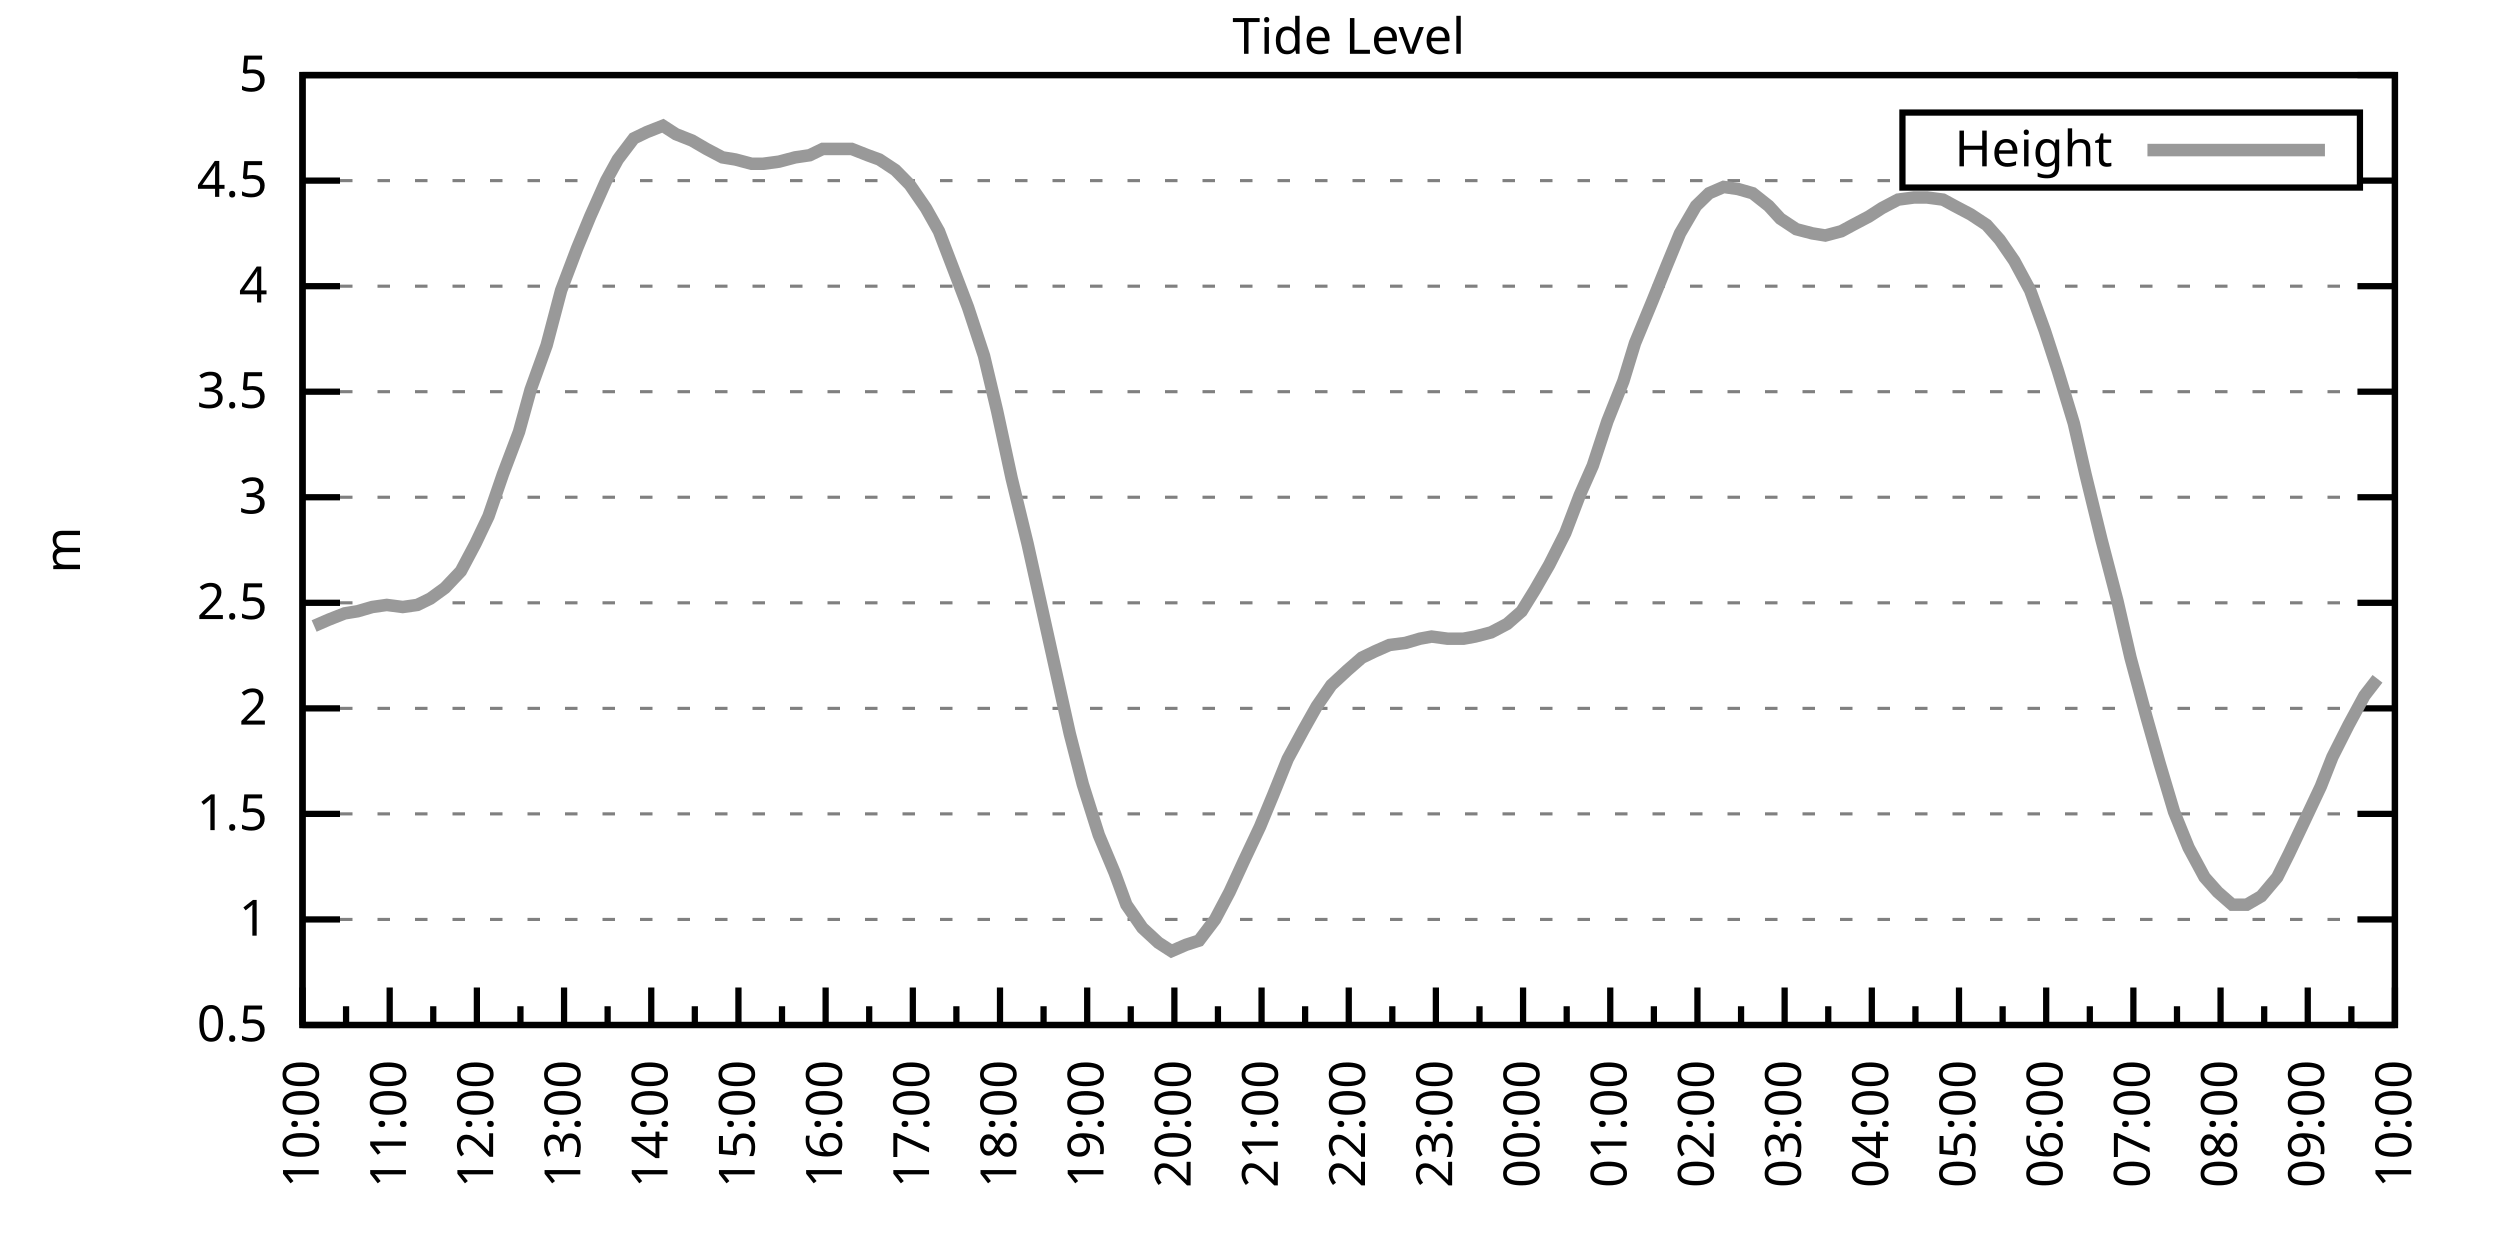
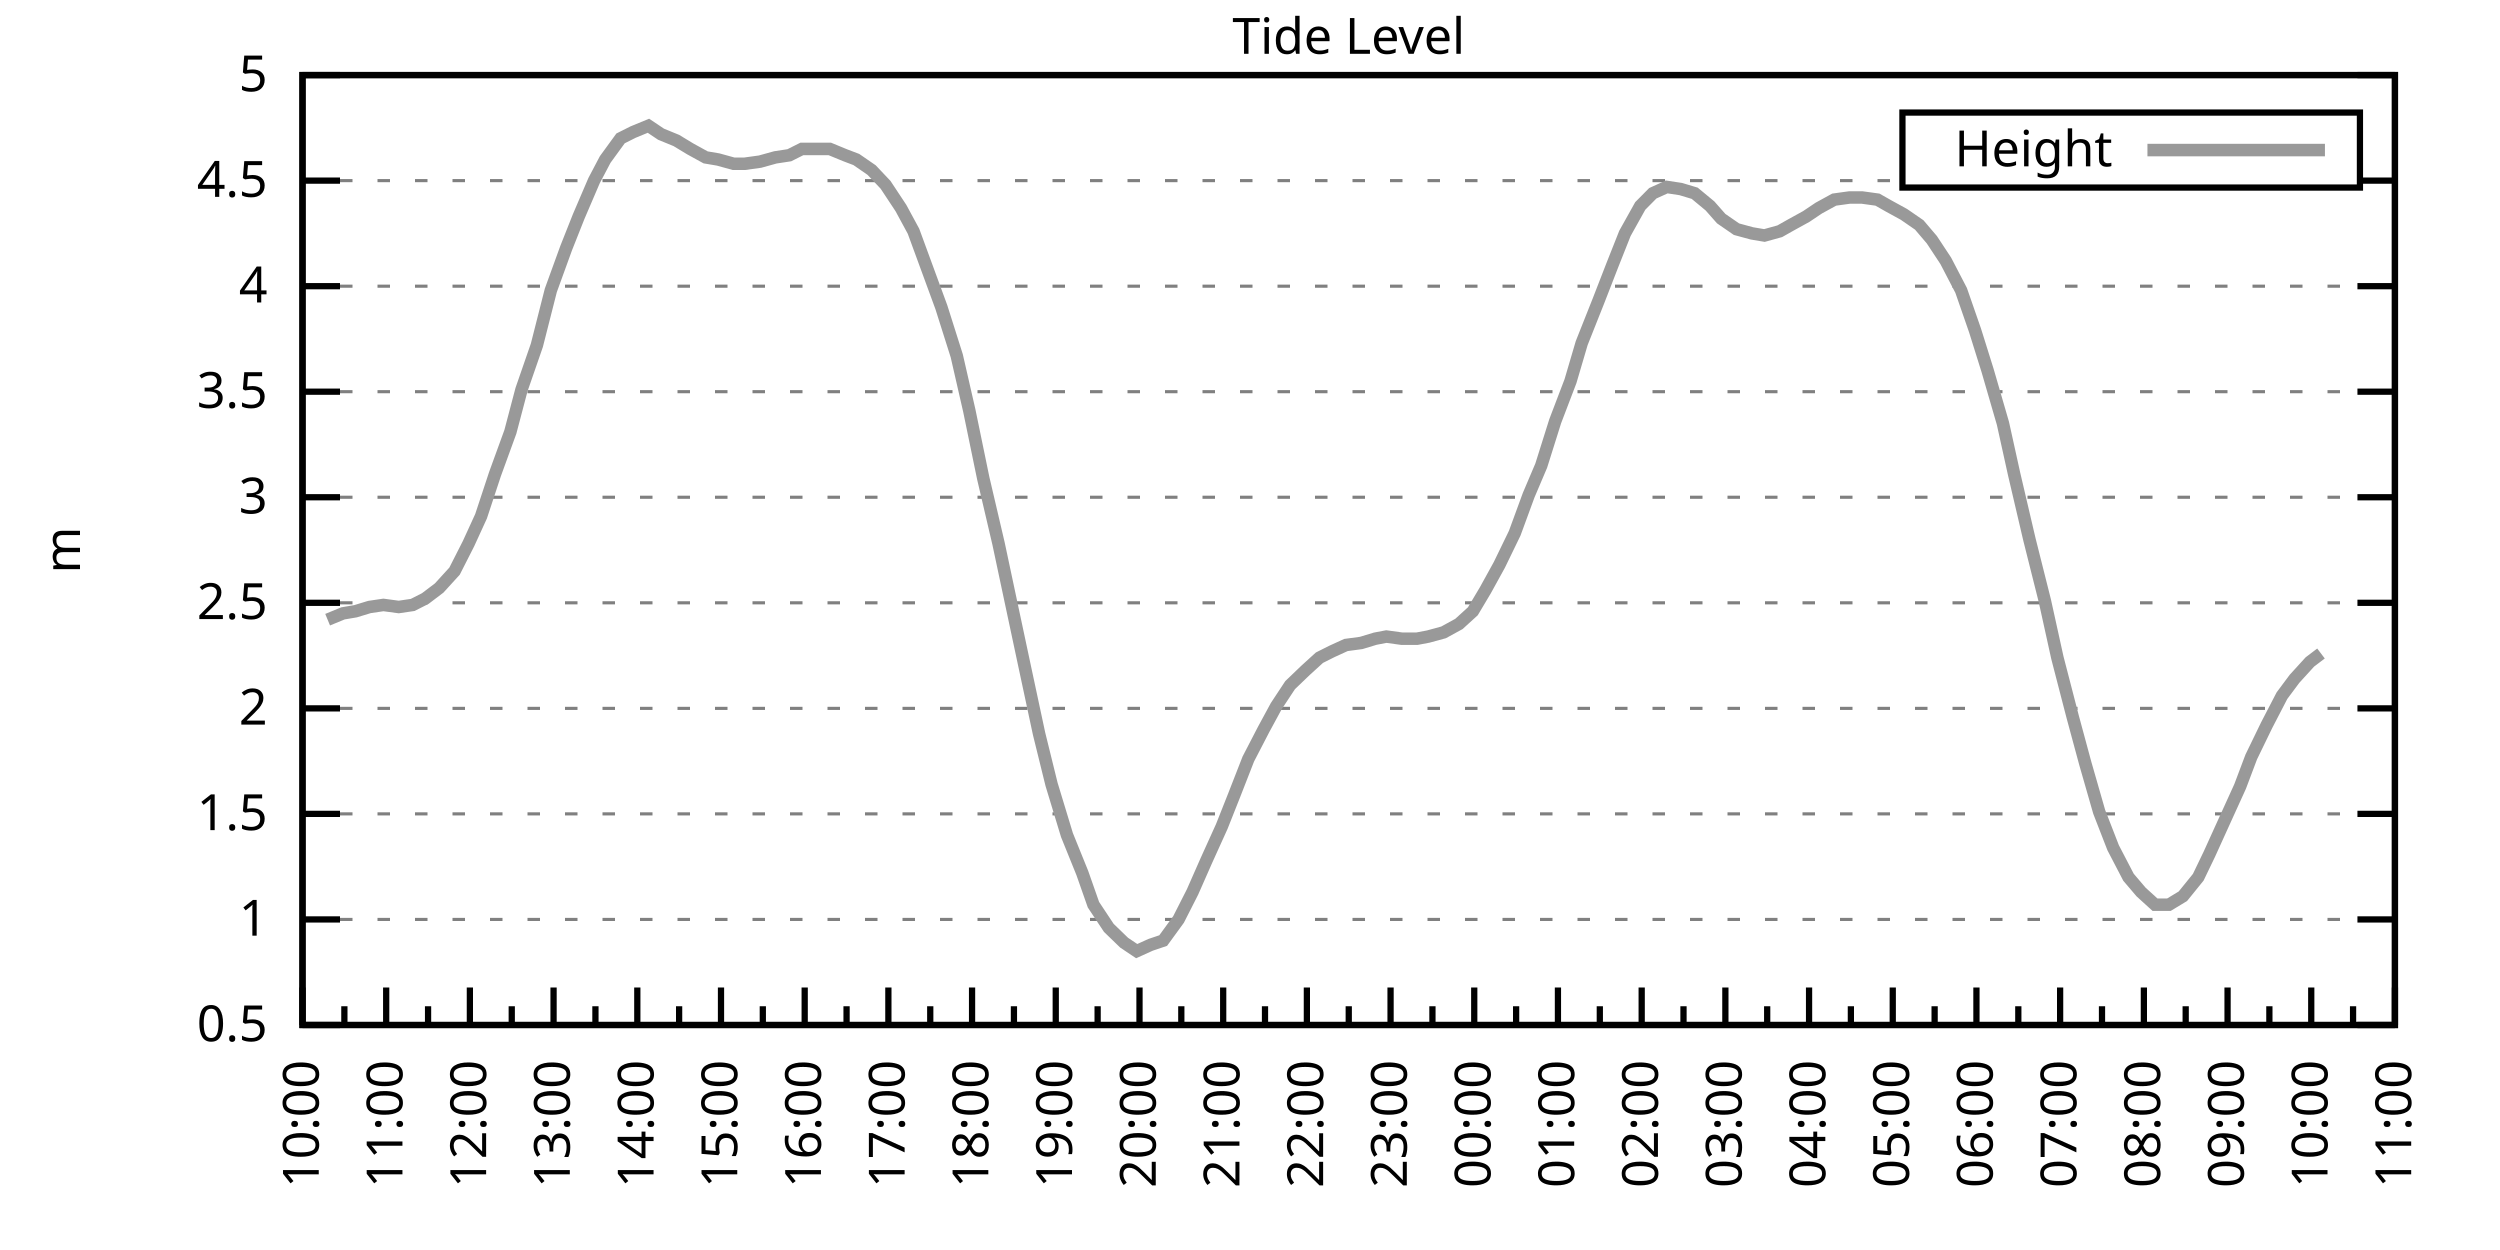
<svg xmlns="http://www.w3.org/2000/svg" xmlns:xlink="http://www.w3.org/1999/xlink" width="400" height="200" viewBox="0 0 400 200">
  <g id="gnuplot_canvas">
    <rect x="0" y="0" width="400" height="200" fill="none" />
    <defs>
      <circle id="gpDot" r="0.5" stroke-width="0.5" stroke="currentColor" />
      <path id="gpPt0" stroke-width="0.333" stroke="currentColor" d="M-1,0 h2 M0,-1 v2" />
      <path id="gpPt1" stroke-width="0.333" stroke="currentColor" d="M-1,-1 L1,1 M1,-1 L-1,1" />
      <path id="gpPt2" stroke-width="0.333" stroke="currentColor" d="M-1,0 L1,0 M0,-1 L0,1 M-1,-1 L1,1 M-1,1 L1,-1" />
      <rect id="gpPt3" stroke-width="0.333" stroke="currentColor" x="-1" y="-1" width="2" height="2" />
      <rect id="gpPt4" stroke-width="0.333" stroke="currentColor" fill="currentColor" x="-1" y="-1" width="2" height="2" />
      <circle id="gpPt5" stroke-width="0.333" stroke="currentColor" cx="0" cy="0" r="1" />
      <use xlink:href="#gpPt5" id="gpPt6" fill="currentColor" stroke="none" />
      <path id="gpPt7" stroke-width="0.333" stroke="currentColor" d="M0,-1.33 L-1.33,0.67 L1.33,0.67 z" />
      <use xlink:href="#gpPt7" id="gpPt8" fill="currentColor" stroke="none" />
      <use xlink:href="#gpPt7" id="gpPt9" stroke="currentColor" transform="rotate(180)" />
      <use xlink:href="#gpPt9" id="gpPt10" fill="currentColor" stroke="none" />
      <use xlink:href="#gpPt3" id="gpPt11" stroke="currentColor" transform="rotate(45)" />
      <use xlink:href="#gpPt11" id="gpPt12" fill="currentColor" stroke="none" />
      <path id="gpPt13" stroke-width="0.333" stroke="currentColor" d="M0,1.330 L1.265,0.411 L0.782,-1.067 L-0.782,-1.076 L-1.265,0.411 z" />
      <use xlink:href="#gpPt13" id="gpPt14" fill="currentColor" stroke="none" />
      <filter id="textbox" filterUnits="objectBoundingBox" x="0" y="0" height="1" width="1">
        <feFlood flood-color="white" flood-opacity="1" result="bgnd" />
        <feComposite in="SourceGraphic" in2="bgnd" operator="atop" />
      </filter>
      <filter id="greybox" filterUnits="objectBoundingBox" x="0" y="0" height="1" width="1">
        <feFlood flood-color="lightgrey" flood-opacity="1" result="grey" />
        <feComposite in="SourceGraphic" in2="grey" operator="atop" />
      </filter>
    </defs>
    <g fill="none" color="white" stroke="currentColor" stroke-width="1.00" stroke-linecap="butt" stroke-linejoin="miter">
</g>
    <g fill="none" color="black" stroke="currentColor" stroke-width="1.00" stroke-linecap="butt" stroke-linejoin="miter">
      <g stroke="none" shape-rendering="crispEdges">
        <polygon fill="rgb(255, 255, 255)" points="48.40,164.00 383.18,164.00 383.18,12.02 48.40,12.02 " />
      </g>
    </g>
    <g fill="none" color="black" stroke="currentColor" stroke-width="1.00" stroke-linecap="butt" stroke-linejoin="miter">
</g>
    <g fill="none" color="black" stroke="black" stroke-width="0.50" stroke-linecap="butt" stroke-linejoin="miter">
</g>
    <g fill="none" color="gray" stroke="currentColor" stroke-width="0.50" stroke-linecap="butt" stroke-linejoin="miter">
      <path stroke="gray" stroke-dasharray="2,4" class="gridline" d="M48.40,164.00 L383.19,164.00  " />
    </g>
    <g fill="none" color="gray" stroke="gray" stroke-width="1.00" stroke-linecap="butt" stroke-linejoin="miter">
</g>
    <g fill="none" color="black" stroke="currentColor" stroke-width="1.00" stroke-linecap="butt" stroke-linejoin="miter">
      <path stroke="black" d="M48.40,164.00 L54.40,164.00 M383.19,164.00 L377.19,164.00  " />
      <g transform="translate(42.80,166.60)" stroke="none" fill="black" font-family="Sans" font-size="8.00" text-anchor="end">
        <text>
          <tspan font-family="Sans"> 0.5</tspan>
        </text>
      </g>
    </g>
    <g fill="none" color="black" stroke="currentColor" stroke-width="1.00" stroke-linecap="butt" stroke-linejoin="miter">
</g>
    <g fill="none" color="black" stroke="black" stroke-width="0.50" stroke-linecap="butt" stroke-linejoin="miter">
</g>
    <g fill="none" color="gray" stroke="currentColor" stroke-width="0.50" stroke-linecap="butt" stroke-linejoin="miter">
      <path stroke="gray" stroke-dasharray="2,4" class="gridline" d="M48.40,147.11 L383.19,147.11  " />
    </g>
    <g fill="none" color="gray" stroke="gray" stroke-width="1.00" stroke-linecap="butt" stroke-linejoin="miter">
</g>
    <g fill="none" color="black" stroke="currentColor" stroke-width="1.00" stroke-linecap="butt" stroke-linejoin="miter">
      <path stroke="black" d="M48.40,147.11 L54.40,147.11 M383.19,147.11 L377.19,147.11  " />
      <g transform="translate(42.80,149.71)" stroke="none" fill="black" font-family="Sans" font-size="8.00" text-anchor="end">
        <text>
          <tspan font-family="Sans"> 1</tspan>
        </text>
      </g>
    </g>
    <g fill="none" color="black" stroke="currentColor" stroke-width="1.00" stroke-linecap="butt" stroke-linejoin="miter">
</g>
    <g fill="none" color="black" stroke="black" stroke-width="0.50" stroke-linecap="butt" stroke-linejoin="miter">
</g>
    <g fill="none" color="gray" stroke="currentColor" stroke-width="0.50" stroke-linecap="butt" stroke-linejoin="miter">
      <path stroke="gray" stroke-dasharray="2,4" class="gridline" d="M48.40,130.22 L383.19,130.22  " />
    </g>
    <g fill="none" color="gray" stroke="gray" stroke-width="1.00" stroke-linecap="butt" stroke-linejoin="miter">
</g>
    <g fill="none" color="black" stroke="currentColor" stroke-width="1.00" stroke-linecap="butt" stroke-linejoin="miter">
      <path stroke="black" d="M48.40,130.22 L54.40,130.22 M383.19,130.22 L377.19,130.22  " />
      <g transform="translate(42.80,132.82)" stroke="none" fill="black" font-family="Sans" font-size="8.00" text-anchor="end">
        <text>
          <tspan font-family="Sans"> 1.5</tspan>
        </text>
      </g>
    </g>
    <g fill="none" color="black" stroke="currentColor" stroke-width="1.00" stroke-linecap="butt" stroke-linejoin="miter">
</g>
    <g fill="none" color="black" stroke="black" stroke-width="0.50" stroke-linecap="butt" stroke-linejoin="miter">
</g>
    <g fill="none" color="gray" stroke="currentColor" stroke-width="0.50" stroke-linecap="butt" stroke-linejoin="miter">
      <path stroke="gray" stroke-dasharray="2,4" class="gridline" d="M48.40,113.34 L383.19,113.34  " />
    </g>
    <g fill="none" color="gray" stroke="gray" stroke-width="1.00" stroke-linecap="butt" stroke-linejoin="miter">
</g>
    <g fill="none" color="black" stroke="currentColor" stroke-width="1.00" stroke-linecap="butt" stroke-linejoin="miter">
      <path stroke="black" d="M48.40,113.34 L54.40,113.34 M383.19,113.34 L377.19,113.34  " />
      <g transform="translate(42.80,115.94)" stroke="none" fill="black" font-family="Sans" font-size="8.00" text-anchor="end">
        <text>
          <tspan font-family="Sans"> 2</tspan>
        </text>
      </g>
    </g>
    <g fill="none" color="black" stroke="currentColor" stroke-width="1.00" stroke-linecap="butt" stroke-linejoin="miter">
</g>
    <g fill="none" color="black" stroke="black" stroke-width="0.50" stroke-linecap="butt" stroke-linejoin="miter">
</g>
    <g fill="none" color="gray" stroke="currentColor" stroke-width="0.50" stroke-linecap="butt" stroke-linejoin="miter">
      <path stroke="gray" stroke-dasharray="2,4" class="gridline" d="M48.40,96.45 L383.19,96.45  " />
    </g>
    <g fill="none" color="gray" stroke="gray" stroke-width="1.00" stroke-linecap="butt" stroke-linejoin="miter">
</g>
    <g fill="none" color="black" stroke="currentColor" stroke-width="1.00" stroke-linecap="butt" stroke-linejoin="miter">
      <path stroke="black" d="M48.40,96.45 L54.40,96.45 M383.19,96.45 L377.19,96.45  " />
      <g transform="translate(42.80,99.05)" stroke="none" fill="black" font-family="Sans" font-size="8.00" text-anchor="end">
        <text>
          <tspan font-family="Sans"> 2.5</tspan>
        </text>
      </g>
    </g>
    <g fill="none" color="black" stroke="currentColor" stroke-width="1.00" stroke-linecap="butt" stroke-linejoin="miter">
</g>
    <g fill="none" color="black" stroke="black" stroke-width="0.50" stroke-linecap="butt" stroke-linejoin="miter">
</g>
    <g fill="none" color="gray" stroke="currentColor" stroke-width="0.50" stroke-linecap="butt" stroke-linejoin="miter">
      <path stroke="gray" stroke-dasharray="2,4" class="gridline" d="M48.40,79.56 L383.19,79.56  " />
    </g>
    <g fill="none" color="gray" stroke="gray" stroke-width="1.00" stroke-linecap="butt" stroke-linejoin="miter">
</g>
    <g fill="none" color="black" stroke="currentColor" stroke-width="1.00" stroke-linecap="butt" stroke-linejoin="miter">
      <path stroke="black" d="M48.40,79.56 L54.40,79.56 M383.19,79.56 L377.19,79.56  " />
      <g transform="translate(42.80,82.16)" stroke="none" fill="black" font-family="Sans" font-size="8.00" text-anchor="end">
        <text>
          <tspan font-family="Sans"> 3</tspan>
        </text>
      </g>
    </g>
    <g fill="none" color="black" stroke="currentColor" stroke-width="1.00" stroke-linecap="butt" stroke-linejoin="miter">
</g>
    <g fill="none" color="black" stroke="black" stroke-width="0.50" stroke-linecap="butt" stroke-linejoin="miter">
</g>
    <g fill="none" color="gray" stroke="currentColor" stroke-width="0.50" stroke-linecap="butt" stroke-linejoin="miter">
      <path stroke="gray" stroke-dasharray="2,4" class="gridline" d="M48.40,62.67 L383.19,62.67  " />
    </g>
    <g fill="none" color="gray" stroke="gray" stroke-width="1.00" stroke-linecap="butt" stroke-linejoin="miter">
</g>
    <g fill="none" color="black" stroke="currentColor" stroke-width="1.00" stroke-linecap="butt" stroke-linejoin="miter">
      <path stroke="black" d="M48.40,62.67 L54.40,62.67 M383.19,62.67 L377.19,62.67  " />
      <g transform="translate(42.80,65.27)" stroke="none" fill="black" font-family="Sans" font-size="8.00" text-anchor="end">
        <text>
          <tspan font-family="Sans"> 3.5</tspan>
        </text>
      </g>
    </g>
    <g fill="none" color="black" stroke="currentColor" stroke-width="1.00" stroke-linecap="butt" stroke-linejoin="miter">
</g>
    <g fill="none" color="black" stroke="black" stroke-width="0.50" stroke-linecap="butt" stroke-linejoin="miter">
</g>
    <g fill="none" color="gray" stroke="currentColor" stroke-width="0.50" stroke-linecap="butt" stroke-linejoin="miter">
      <path stroke="gray" stroke-dasharray="2,4" class="gridline" d="M48.40,45.79 L383.19,45.79  " />
    </g>
    <g fill="none" color="gray" stroke="gray" stroke-width="1.00" stroke-linecap="butt" stroke-linejoin="miter">
</g>
    <g fill="none" color="black" stroke="currentColor" stroke-width="1.00" stroke-linecap="butt" stroke-linejoin="miter">
      <path stroke="black" d="M48.40,45.79 L54.40,45.79 M383.19,45.79 L377.19,45.79  " />
      <g transform="translate(42.80,48.39)" stroke="none" fill="black" font-family="Sans" font-size="8.00" text-anchor="end">
        <text>
          <tspan font-family="Sans"> 4</tspan>
        </text>
      </g>
    </g>
    <g fill="none" color="black" stroke="currentColor" stroke-width="1.00" stroke-linecap="butt" stroke-linejoin="miter">
</g>
    <g fill="none" color="black" stroke="black" stroke-width="0.50" stroke-linecap="butt" stroke-linejoin="miter">
</g>
    <g fill="none" color="gray" stroke="currentColor" stroke-width="0.50" stroke-linecap="butt" stroke-linejoin="miter">
      <path stroke="gray" stroke-dasharray="2,4" class="gridline" d="M48.40,28.90 L304.39,28.90 M377.59,28.90 L383.19,28.90  " />
    </g>
    <g fill="none" color="gray" stroke="gray" stroke-width="1.00" stroke-linecap="butt" stroke-linejoin="miter">
</g>
    <g fill="none" color="black" stroke="currentColor" stroke-width="1.00" stroke-linecap="butt" stroke-linejoin="miter">
      <path stroke="black" d="M48.40,28.90 L54.40,28.90 M383.19,28.90 L377.19,28.90  " />
      <g transform="translate(42.80,31.50)" stroke="none" fill="black" font-family="Sans" font-size="8.00" text-anchor="end">
        <text>
          <tspan font-family="Sans"> 4.5</tspan>
        </text>
      </g>
    </g>
    <g fill="none" color="black" stroke="currentColor" stroke-width="1.00" stroke-linecap="butt" stroke-linejoin="miter">
</g>
    <g fill="none" color="black" stroke="black" stroke-width="0.50" stroke-linecap="butt" stroke-linejoin="miter">
</g>
    <g fill="none" color="gray" stroke="currentColor" stroke-width="0.50" stroke-linecap="butt" stroke-linejoin="miter">
      <path stroke="gray" stroke-dasharray="2,4" class="gridline" d="M48.40,12.01 L383.19,12.01  " />
    </g>
    <g fill="none" color="gray" stroke="gray" stroke-width="1.00" stroke-linecap="butt" stroke-linejoin="miter">
</g>
    <g fill="none" color="black" stroke="currentColor" stroke-width="1.00" stroke-linecap="butt" stroke-linejoin="miter">
      <path stroke="black" d="M48.40,12.01 L54.40,12.01 M383.19,12.01 L377.19,12.01  " />
      <g transform="translate(42.80,14.61)" stroke="none" fill="black" font-family="Sans" font-size="8.00" text-anchor="end">
        <text>
          <tspan font-family="Sans"> 5</tspan>
        </text>
      </g>
    </g>
    <g fill="none" color="black" stroke="currentColor" stroke-width="1.00" stroke-linecap="butt" stroke-linejoin="miter">
      <path stroke="black" d="M48.40,164.00 L48.40,158.00  " />
      <g transform="translate(51.00,169.60) rotate(270)" stroke="none" fill="black" font-family="Sans" font-size="8.00" text-anchor="end">
        <text>
          <tspan font-family="Sans">10:00</tspan>
        </text>
      </g>
    </g>
    <g fill="none" color="black" stroke="currentColor" stroke-width="1.00" stroke-linecap="butt" stroke-linejoin="miter">
-       <path stroke="black" d="M55.37,164.00 L55.37,161.00 M62.35,164.00 L62.35,158.00  " />
-       <g transform="translate(64.95,169.60) rotate(270)" stroke="none" fill="black" font-family="Sans" font-size="8.00" text-anchor="end">
+       <path stroke="black" d="M55.10,164.00 L55.10,161.00 M61.79,164.00 L61.79,158.00  " />
+       <g transform="translate(64.39,169.60) rotate(270)" stroke="none" fill="black" font-family="Sans" font-size="8.00" text-anchor="end">
        <text>
          <tspan font-family="Sans">11:00</tspan>
        </text>
      </g>
    </g>
    <g fill="none" color="black" stroke="currentColor" stroke-width="1.00" stroke-linecap="butt" stroke-linejoin="miter">
-       <path stroke="black" d="M69.32,164.00 L69.32,161.00 M76.30,164.00 L76.30,158.00  " />
-       <g transform="translate(78.90,169.60) rotate(270)" stroke="none" fill="black" font-family="Sans" font-size="8.00" text-anchor="end">
+       <path stroke="black" d="M68.49,164.00 L68.49,161.00 M75.18,164.00 L75.18,158.00  " />
+       <g transform="translate(77.78,169.60) rotate(270)" stroke="none" fill="black" font-family="Sans" font-size="8.00" text-anchor="end">
        <text>
          <tspan font-family="Sans">12:00</tspan>
        </text>
      </g>
    </g>
    <g fill="none" color="black" stroke="currentColor" stroke-width="1.00" stroke-linecap="butt" stroke-linejoin="miter">
-       <path stroke="black" d="M83.27,164.00 L83.27,161.00 M90.25,164.00 L90.25,158.00  " />
-       <g transform="translate(92.85,169.60) rotate(270)" stroke="none" fill="black" font-family="Sans" font-size="8.00" text-anchor="end">
+       <path stroke="black" d="M81.88,164.00 L81.88,161.00 M88.57,164.00 L88.57,158.00  " />
+       <g transform="translate(91.17,169.60) rotate(270)" stroke="none" fill="black" font-family="Sans" font-size="8.00" text-anchor="end">
        <text>
          <tspan font-family="Sans">13:00</tspan>
        </text>
      </g>
    </g>
    <g fill="none" color="black" stroke="currentColor" stroke-width="1.00" stroke-linecap="butt" stroke-linejoin="miter">
-       <path stroke="black" d="M97.22,164.00 L97.22,161.00 M104.20,164.00 L104.20,158.00  " />
-       <g transform="translate(106.80,169.60) rotate(270)" stroke="none" fill="black" font-family="Sans" font-size="8.00" text-anchor="end">
+       <path stroke="black" d="M95.27,164.00 L95.27,161.00 M101.97,164.00 L101.97,158.00  " />
+       <g transform="translate(104.57,169.60) rotate(270)" stroke="none" fill="black" font-family="Sans" font-size="8.00" text-anchor="end">
        <text>
          <tspan font-family="Sans">14:00</tspan>
        </text>
      </g>
    </g>
    <g fill="none" color="black" stroke="currentColor" stroke-width="1.00" stroke-linecap="butt" stroke-linejoin="miter">
-       <path stroke="black" d="M111.17,164.00 L111.17,161.00 M118.15,164.00 L118.15,158.00  " />
-       <g transform="translate(120.75,169.60) rotate(270)" stroke="none" fill="black" font-family="Sans" font-size="8.00" text-anchor="end">
+       <path stroke="black" d="M108.66,164.00 L108.66,161.00 M115.36,164.00 L115.36,158.00  " />
+       <g transform="translate(117.96,169.60) rotate(270)" stroke="none" fill="black" font-family="Sans" font-size="8.00" text-anchor="end">
        <text>
          <tspan font-family="Sans">15:00</tspan>
        </text>
      </g>
    </g>
    <g fill="none" color="black" stroke="currentColor" stroke-width="1.00" stroke-linecap="butt" stroke-linejoin="miter">
-       <path stroke="black" d="M125.12,164.00 L125.12,161.00 M132.10,164.00 L132.10,158.00  " />
-       <g transform="translate(134.70,169.60) rotate(270)" stroke="none" fill="black" font-family="Sans" font-size="8.00" text-anchor="end">
+       <path stroke="black" d="M122.05,164.00 L122.05,161.00 M128.75,164.00 L128.75,158.00  " />
+       <g transform="translate(131.35,169.60) rotate(270)" stroke="none" fill="black" font-family="Sans" font-size="8.00" text-anchor="end">
        <text>
          <tspan font-family="Sans">16:00</tspan>
        </text>
      </g>
    </g>
    <g fill="none" color="black" stroke="currentColor" stroke-width="1.00" stroke-linecap="butt" stroke-linejoin="miter">
-       <path stroke="black" d="M139.07,164.00 L139.07,161.00 M146.05,164.00 L146.05,158.00  " />
-       <g transform="translate(148.65,169.60) rotate(270)" stroke="none" fill="black" font-family="Sans" font-size="8.00" text-anchor="end">
+       <path stroke="black" d="M135.45,164.00 L135.45,161.00 M142.14,164.00 L142.14,158.00  " />
+       <g transform="translate(144.74,169.60) rotate(270)" stroke="none" fill="black" font-family="Sans" font-size="8.00" text-anchor="end">
        <text>
          <tspan font-family="Sans">17:00</tspan>
        </text>
      </g>
    </g>
    <g fill="none" color="black" stroke="currentColor" stroke-width="1.00" stroke-linecap="butt" stroke-linejoin="miter">
-       <path stroke="black" d="M153.02,164.00 L153.02,161.00 M160.00,164.00 L160.00,158.00  " />
-       <g transform="translate(162.60,169.60) rotate(270)" stroke="none" fill="black" font-family="Sans" font-size="8.00" text-anchor="end">
+       <path stroke="black" d="M148.84,164.00 L148.84,161.00 M155.53,164.00 L155.53,158.00  " />
+       <g transform="translate(158.13,169.60) rotate(270)" stroke="none" fill="black" font-family="Sans" font-size="8.00" text-anchor="end">
        <text>
          <tspan font-family="Sans">18:00</tspan>
        </text>
      </g>
    </g>
    <g fill="none" color="black" stroke="currentColor" stroke-width="1.00" stroke-linecap="butt" stroke-linejoin="miter">
-       <path stroke="black" d="M166.97,164.00 L166.97,161.00 M173.95,164.00 L173.95,158.00  " />
-       <g transform="translate(176.55,169.60) rotate(270)" stroke="none" fill="black" font-family="Sans" font-size="8.00" text-anchor="end">
+       <path stroke="black" d="M162.23,164.00 L162.23,161.00 M168.92,164.00 L168.92,158.00  " />
+       <g transform="translate(171.52,169.60) rotate(270)" stroke="none" fill="black" font-family="Sans" font-size="8.00" text-anchor="end">
        <text>
          <tspan font-family="Sans">19:00</tspan>
        </text>
      </g>
    </g>
    <g fill="none" color="black" stroke="currentColor" stroke-width="1.00" stroke-linecap="butt" stroke-linejoin="miter">
-       <path stroke="black" d="M180.92,164.00 L180.92,161.00 M187.90,164.00 L187.90,158.00  " />
-       <g transform="translate(190.50,169.60) rotate(270)" stroke="none" fill="black" font-family="Sans" font-size="8.00" text-anchor="end">
+       <path stroke="black" d="M175.62,164.00 L175.62,161.00 M182.32,164.00 L182.32,158.00  " />
+       <g transform="translate(184.92,169.60) rotate(270)" stroke="none" fill="black" font-family="Sans" font-size="8.00" text-anchor="end">
        <text>
          <tspan font-family="Sans">20:00</tspan>
        </text>
      </g>
    </g>
    <g fill="none" color="black" stroke="currentColor" stroke-width="1.00" stroke-linecap="butt" stroke-linejoin="miter">
-       <path stroke="black" d="M194.87,164.00 L194.87,161.00 M201.85,164.00 L201.85,158.00  " />
-       <g transform="translate(204.45,169.60) rotate(270)" stroke="none" fill="black" font-family="Sans" font-size="8.00" text-anchor="end">
+       <path stroke="black" d="M189.01,164.00 L189.01,161.00 M195.71,164.00 L195.71,158.00  " />
+       <g transform="translate(198.31,169.60) rotate(270)" stroke="none" fill="black" font-family="Sans" font-size="8.00" text-anchor="end">
        <text>
          <tspan font-family="Sans">21:00</tspan>
        </text>
      </g>
    </g>
    <g fill="none" color="black" stroke="currentColor" stroke-width="1.00" stroke-linecap="butt" stroke-linejoin="miter">
-       <path stroke="black" d="M208.82,164.00 L208.82,161.00 M215.80,164.00 L215.80,158.00  " />
-       <g transform="translate(218.40,169.60) rotate(270)" stroke="none" fill="black" font-family="Sans" font-size="8.00" text-anchor="end">
+       <path stroke="black" d="M202.40,164.00 L202.40,161.00 M209.10,164.00 L209.10,158.00  " />
+       <g transform="translate(211.70,169.60) rotate(270)" stroke="none" fill="black" font-family="Sans" font-size="8.00" text-anchor="end">
        <text>
          <tspan font-family="Sans">22:00</tspan>
        </text>
      </g>
    </g>
    <g fill="none" color="black" stroke="currentColor" stroke-width="1.00" stroke-linecap="butt" stroke-linejoin="miter">
-       <path stroke="black" d="M222.77,164.00 L222.77,161.00 M229.74,164.00 L229.74,158.00  " />
-       <g transform="translate(232.34,169.60) rotate(270)" stroke="none" fill="black" font-family="Sans" font-size="8.00" text-anchor="end">
+       <path stroke="black" d="M215.80,164.00 L215.80,161.00 M222.49,164.00 L222.49,158.00  " />
+       <g transform="translate(225.09,169.60) rotate(270)" stroke="none" fill="black" font-family="Sans" font-size="8.00" text-anchor="end">
        <text>
          <tspan font-family="Sans">23:00</tspan>
        </text>
      </g>
    </g>
    <g fill="none" color="black" stroke="currentColor" stroke-width="1.00" stroke-linecap="butt" stroke-linejoin="miter">
-       <path stroke="black" d="M236.72,164.00 L236.72,161.00 M243.69,164.00 L243.69,158.00  " />
-       <g transform="translate(246.29,169.60) rotate(270)" stroke="none" fill="black" font-family="Sans" font-size="8.00" text-anchor="end">
+       <path stroke="black" d="M229.19,164.00 L229.19,161.00 M235.88,164.00 L235.88,158.00  " />
+       <g transform="translate(238.48,169.60) rotate(270)" stroke="none" fill="black" font-family="Sans" font-size="8.00" text-anchor="end">
        <text>
          <tspan font-family="Sans">00:00</tspan>
        </text>
      </g>
    </g>
    <g fill="none" color="black" stroke="currentColor" stroke-width="1.00" stroke-linecap="butt" stroke-linejoin="miter">
-       <path stroke="black" d="M250.67,164.00 L250.67,161.00 M257.64,164.00 L257.64,158.00  " />
-       <g transform="translate(260.24,169.60) rotate(270)" stroke="none" fill="black" font-family="Sans" font-size="8.00" text-anchor="end">
+       <path stroke="black" d="M242.58,164.00 L242.58,161.00 M249.27,164.00 L249.27,158.00  " />
+       <g transform="translate(251.87,169.60) rotate(270)" stroke="none" fill="black" font-family="Sans" font-size="8.00" text-anchor="end">
        <text>
          <tspan font-family="Sans">01:00</tspan>
        </text>
      </g>
    </g>
    <g fill="none" color="black" stroke="currentColor" stroke-width="1.00" stroke-linecap="butt" stroke-linejoin="miter">
-       <path stroke="black" d="M264.62,164.00 L264.62,161.00 M271.59,164.00 L271.59,158.00  " />
-       <g transform="translate(274.19,169.60) rotate(270)" stroke="none" fill="black" font-family="Sans" font-size="8.00" text-anchor="end">
+       <path stroke="black" d="M255.97,164.00 L255.97,161.00 M262.67,164.00 L262.67,158.00  " />
+       <g transform="translate(265.27,169.60) rotate(270)" stroke="none" fill="black" font-family="Sans" font-size="8.00" text-anchor="end">
        <text>
          <tspan font-family="Sans">02:00</tspan>
        </text>
      </g>
    </g>
    <g fill="none" color="black" stroke="currentColor" stroke-width="1.00" stroke-linecap="butt" stroke-linejoin="miter">
-       <path stroke="black" d="M278.57,164.00 L278.57,161.00 M285.54,164.00 L285.54,158.00  " />
-       <g transform="translate(288.14,169.60) rotate(270)" stroke="none" fill="black" font-family="Sans" font-size="8.00" text-anchor="end">
+       <path stroke="black" d="M269.36,164.00 L269.36,161.00 M276.06,164.00 L276.06,158.00  " />
+       <g transform="translate(278.66,169.60) rotate(270)" stroke="none" fill="black" font-family="Sans" font-size="8.00" text-anchor="end">
        <text>
          <tspan font-family="Sans">03:00</tspan>
        </text>
      </g>
    </g>
    <g fill="none" color="black" stroke="currentColor" stroke-width="1.00" stroke-linecap="butt" stroke-linejoin="miter">
-       <path stroke="black" d="M292.52,164.00 L292.52,161.00 M299.49,164.00 L299.49,158.00  " />
-       <g transform="translate(302.09,169.60) rotate(270)" stroke="none" fill="black" font-family="Sans" font-size="8.00" text-anchor="end">
+       <path stroke="black" d="M282.75,164.00 L282.75,161.00 M289.45,164.00 L289.45,158.00  " />
+       <g transform="translate(292.05,169.60) rotate(270)" stroke="none" fill="black" font-family="Sans" font-size="8.00" text-anchor="end">
        <text>
          <tspan font-family="Sans">04:00</tspan>
        </text>
      </g>
    </g>
    <g fill="none" color="black" stroke="currentColor" stroke-width="1.00" stroke-linecap="butt" stroke-linejoin="miter">
-       <path stroke="black" d="M306.47,164.00 L306.47,161.00 M313.44,164.00 L313.44,158.00  " />
-       <g transform="translate(316.04,169.60) rotate(270)" stroke="none" fill="black" font-family="Sans" font-size="8.00" text-anchor="end">
+       <path stroke="black" d="M296.14,164.00 L296.14,161.00 M302.84,164.00 L302.84,158.00  " />
+       <g transform="translate(305.44,169.60) rotate(270)" stroke="none" fill="black" font-family="Sans" font-size="8.00" text-anchor="end">
        <text>
          <tspan font-family="Sans">05:00</tspan>
        </text>
      </g>
    </g>
    <g fill="none" color="black" stroke="currentColor" stroke-width="1.00" stroke-linecap="butt" stroke-linejoin="miter">
-       <path stroke="black" d="M320.42,164.00 L320.42,161.00 M327.39,164.00 L327.39,158.00  " />
-       <g transform="translate(329.99,169.60) rotate(270)" stroke="none" fill="black" font-family="Sans" font-size="8.00" text-anchor="end">
+       <path stroke="black" d="M309.54,164.00 L309.54,161.00 M316.23,164.00 L316.23,158.00  " />
+       <g transform="translate(318.83,169.60) rotate(270)" stroke="none" fill="black" font-family="Sans" font-size="8.00" text-anchor="end">
        <text>
          <tspan font-family="Sans">06:00</tspan>
        </text>
      </g>
    </g>
    <g fill="none" color="black" stroke="currentColor" stroke-width="1.00" stroke-linecap="butt" stroke-linejoin="miter">
-       <path stroke="black" d="M334.37,164.00 L334.37,161.00 M341.34,164.00 L341.34,158.00  " />
-       <g transform="translate(343.94,169.60) rotate(270)" stroke="none" fill="black" font-family="Sans" font-size="8.00" text-anchor="end">
+       <path stroke="black" d="M322.93,164.00 L322.93,161.00 M329.62,164.00 L329.62,158.00  " />
+       <g transform="translate(332.22,169.60) rotate(270)" stroke="none" fill="black" font-family="Sans" font-size="8.00" text-anchor="end">
        <text>
          <tspan font-family="Sans">07:00</tspan>
        </text>
      </g>
    </g>
    <g fill="none" color="black" stroke="currentColor" stroke-width="1.00" stroke-linecap="butt" stroke-linejoin="miter">
-       <path stroke="black" d="M348.32,164.00 L348.32,161.00 M355.29,164.00 L355.29,158.00  " />
-       <g transform="translate(357.89,169.60) rotate(270)" stroke="none" fill="black" font-family="Sans" font-size="8.00" text-anchor="end">
+       <path stroke="black" d="M336.32,164.00 L336.32,161.00 M343.02,164.00 L343.02,158.00  " />
+       <g transform="translate(345.62,169.60) rotate(270)" stroke="none" fill="black" font-family="Sans" font-size="8.00" text-anchor="end">
        <text>
          <tspan font-family="Sans">08:00</tspan>
        </text>
      </g>
    </g>
    <g fill="none" color="black" stroke="currentColor" stroke-width="1.00" stroke-linecap="butt" stroke-linejoin="miter">
-       <path stroke="black" d="M362.27,164.00 L362.27,161.00 M369.24,164.00 L369.24,158.00  " />
-       <g transform="translate(371.84,169.60) rotate(270)" stroke="none" fill="black" font-family="Sans" font-size="8.00" text-anchor="end">
+       <path stroke="black" d="M349.71,164.00 L349.71,161.00 M356.41,164.00 L356.41,158.00  " />
+       <g transform="translate(359.01,169.60) rotate(270)" stroke="none" fill="black" font-family="Sans" font-size="8.00" text-anchor="end">
        <text>
          <tspan font-family="Sans">09:00</tspan>
        </text>
      </g>
    </g>
    <g fill="none" color="black" stroke="currentColor" stroke-width="1.00" stroke-linecap="butt" stroke-linejoin="miter">
-       <path stroke="black" d="M376.22,164.00 L376.22,161.00 M383.19,164.00 L383.19,158.00  " />
+       <path stroke="black" d="M363.10,164.00 L363.10,161.00 M369.80,164.00 L369.80,158.00  " />
+       <g transform="translate(372.40,169.60) rotate(270)" stroke="none" fill="black" font-family="Sans" font-size="8.00" text-anchor="end">
+         <text>
+           <tspan font-family="Sans">10:00</tspan>
+         </text>
+       </g>
+     </g>
+     <g fill="none" color="black" stroke="currentColor" stroke-width="1.00" stroke-linecap="butt" stroke-linejoin="miter">
+       <path stroke="black" d="M376.49,164.00 L376.49,161.00 M383.19,164.00 L383.19,158.00  " />
      <g transform="translate(385.79,169.60) rotate(270)" stroke="none" fill="black" font-family="Sans" font-size="8.00" text-anchor="end">
        <text>
-           <tspan font-family="Sans">10:00</tspan>
+           <tspan font-family="Sans">11:00</tspan>
        </text>
      </g>
    </g>
    <g fill="none" color="black" stroke="currentColor" stroke-width="1.00" stroke-linecap="butt" stroke-linejoin="miter">
</g>
    <g fill="none" color="black" stroke="currentColor" stroke-width="1.00" stroke-linecap="butt" stroke-linejoin="miter">
      <path stroke="black" d="M48.40,12.01 L48.40,164.00 L383.19,164.00 L383.19,12.01 L48.40,12.01 Z  " />
    </g>
    <g fill="none" color="black" stroke="currentColor" stroke-width="1.00" stroke-linecap="butt" stroke-linejoin="miter">
      <g transform="translate(12.80,88.01) rotate(270)" stroke="none" fill="black" font-family="Sans" font-size="8.00" text-anchor="middle">
        <text>
          <tspan font-family="Sans">m</tspan>
        </text>
      </g>
    </g>
    <g fill="none" color="black" stroke="currentColor" stroke-width="1.00" stroke-linecap="butt" stroke-linejoin="miter">
</g>
    <g fill="none" color="black" stroke="currentColor" stroke-width="1.00" stroke-linecap="butt" stroke-linejoin="miter">
      <path stroke="black" d="M304.39,30.01 L304.39,18.01 L377.59,18.01 L377.59,30.01 L304.39,30.01 Z  " />
    </g>
    <g id="Tide_level_plot_1">
      <g fill="none" color="white" stroke="black" stroke-width="2.00" stroke-linecap="butt" stroke-linejoin="miter">
</g>
      <g fill="none" color="black" stroke="currentColor" stroke-width="2.00" stroke-linecap="butt" stroke-linejoin="miter">
        <g transform="translate(337.99,26.61)" stroke="none" fill="black" font-family="Sans" font-size="8.00" text-anchor="end">
          <text>
            <tspan font-family="Sans">Height</tspan>
          </text>
        </g>
      </g>
      <g fill="none" color="black" stroke="currentColor" stroke-width="2.00" stroke-linecap="butt" stroke-linejoin="miter">
-         <path stroke="rgb(153, 153, 153)" d="M343.59,24.01 L371.99,24.01 M50.26,100.16 L52.58,99.15 L55.14,98.14 L57.23,97.80 L59.56,97.12 L61.88,96.79   L64.44,97.12 L66.77,96.79 L68.86,95.77 L71.18,94.08 L73.74,91.38 L76.07,86.99 L78.16,82.60 L80.48,75.85   L83.04,69.09 L84.90,62.34 L87.46,55.24 L89.78,46.46 L92.34,39.71 L94.43,34.64 L96.99,28.90 L98.85,25.52   L101.41,22.14 L103.50,21.13 L106.06,20.12 L108.15,21.47 L110.71,22.48 L113.03,23.83 L115.59,25.18 L117.68,25.52   L120.24,26.20 L122.10,26.20 L124.66,25.86 L127.22,25.18 L129.54,24.84 L131.63,23.83 L134.19,23.83 L136.28,23.83   L138.84,24.84 L140.70,25.52 L143.26,27.21 L145.58,29.57 L148.14,33.29 L150.23,37.00 L152.56,43.08 L154.88,49.16   L157.44,56.93 L159.53,65.71 L161.86,76.52 L164.41,86.99 L166.51,96.45 L168.83,106.92 L171.16,117.39 L173.25,125.50   L175.81,133.60 L178.36,139.68 L180.22,144.75 L182.78,148.46 L185.34,150.83 L187.43,152.18 L189.76,151.17 L191.85,150.49   L194.41,147.11 L196.73,142.72 L199.06,137.66 L201.61,132.25 L203.71,127.18 L206.03,121.44 L208.59,116.71 L210.68,113.00   L213.01,109.62 L215.56,107.26 L217.89,105.23 L219.98,104.22 L222.30,103.20 L224.86,102.87 L227.19,102.19 L229.05,101.85   L231.60,102.19 L234.16,102.19 L236.02,101.85 L238.58,101.18 L241.14,99.83 L243.46,97.80 L245.55,94.42 L247.88,90.37   L250.44,85.30 L252.76,79.22 L254.85,74.49 L257.18,67.40 L259.74,60.98 L261.60,54.90 L264.39,48.15 L266.71,42.41   L268.80,37.34 L271.36,32.95 L273.45,30.92 L275.78,29.91 L278.10,30.25 L280.43,30.92 L282.99,32.95 L284.85,34.98   L287.40,36.67 L289.96,37.34 L292.05,37.68 L294.61,37.00 L296.47,35.99 L299.03,34.64 L301.12,33.29 L303.68,31.94   L306.23,31.60 L308.33,31.60 L310.88,31.94 L312.74,32.95 L315.30,34.30 L317.86,35.99 L319.95,38.35 L322.28,41.73   L324.83,46.46 L327.16,52.88 L329.25,59.30 L331.81,67.74 L333.67,75.85 L336.23,86.32 L338.78,96.11 L340.88,105.23   L343.43,114.69 L345.53,122.12 L347.85,129.89 L350.18,135.63 L352.73,140.36 L354.83,142.72 L357.15,144.75 L359.48,144.75   L361.80,143.40 L364.36,140.36 L366.22,136.64 L368.78,131.24 L371.33,125.83 L373.19,121.11 L375.75,116.04 L378.31,111.31   L380.40,108.61  " />
+         <path stroke="rgb(153, 153, 153)" d="M343.59,24.01 L371.99,24.01 M52.42,99.15 L54.87,98.14 L56.88,97.80 L59.11,97.12 L61.35,96.79 L63.80,97.12   L66.03,96.79 L68.04,95.77 L70.27,94.08 L72.73,91.38 L74.96,86.99 L76.97,82.60 L79.20,75.85 L81.66,69.09   L83.44,62.34 L85.90,55.24 L88.13,46.46 L90.58,39.71 L92.59,34.64 L95.05,28.90 L96.83,25.52 L99.29,22.14   L101.30,21.13 L103.75,20.12 L105.76,21.47 L108.22,22.48 L110.45,23.83 L112.90,25.18 L114.91,25.52 L117.37,26.20   L119.15,26.20 L121.61,25.86 L124.06,25.18 L126.29,24.84 L128.30,23.83 L130.76,23.83 L132.77,23.83 L135.22,24.84   L137.01,25.52 L139.46,27.21 L141.69,29.57 L144.15,33.29 L146.16,37.00 L148.39,43.08 L150.62,49.16 L153.08,56.93   L155.09,65.71 L157.32,76.52 L159.77,86.99 L161.78,96.45 L164.01,106.92 L166.25,117.39 L168.25,125.50 L170.71,133.60   L173.17,139.68 L174.95,144.75 L177.41,148.46 L179.86,150.83 L181.87,152.18 L184.10,151.17 L186.11,150.49 L188.57,147.11   L190.80,142.72 L193.03,137.66 L195.48,132.25 L197.49,127.18 L199.73,121.44 L202.18,116.71 L204.19,113.00 L206.42,109.62   L208.88,107.26 L211.11,105.23 L213.12,104.22 L215.35,103.20 L217.80,102.87 L220.04,102.19 L221.82,101.85 L224.28,102.19   L226.73,102.19 L228.52,101.85 L230.97,101.18 L233.43,99.83 L235.66,97.80 L237.67,94.42 L239.90,90.37 L242.36,85.30   L244.59,79.22 L246.60,74.49 L248.83,67.40 L251.28,60.98 L253.07,54.90 L255.75,48.15 L257.98,42.41 L259.99,37.34   L262.44,32.95 L264.45,30.92 L266.68,29.91 L268.92,30.25 L271.15,30.92 L273.60,32.95 L275.39,34.98 L277.84,36.67   L280.30,37.34 L282.31,37.68 L284.76,37.00 L286.55,35.99 L289.00,34.64 L291.01,33.29 L293.47,31.94 L295.92,31.60   L297.93,31.60 L300.39,31.94 L302.17,32.95 L304.63,34.30 L307.08,35.99 L309.09,38.35 L311.32,41.73 L313.78,46.46   L316.01,52.88 L318.02,59.30 L320.47,67.74 L322.26,75.85 L324.71,86.32 L327.17,96.11 L329.18,105.23 L331.63,114.69   L333.64,122.12 L335.87,129.89 L338.10,135.63 L340.56,140.36 L342.57,142.72 L344.80,144.75 L347.03,144.75 L349.26,143.40   L351.72,140.36 L353.51,136.64 L355.96,131.24 L358.42,125.83 L360.20,121.11 L362.66,116.04 L365.11,111.31 L367.12,108.61   L369.58,105.91 L371.36,104.56  " />
      </g>
    </g>
    <g fill="none" color="black" stroke="currentColor" stroke-width="2.00" stroke-linecap="butt" stroke-linejoin="miter">
</g>
    <g fill="none" color="black" stroke="black" stroke-width="1.00" stroke-linecap="butt" stroke-linejoin="miter">
</g>
    <g fill="none" color="black" stroke="currentColor" stroke-width="1.00" stroke-linecap="butt" stroke-linejoin="miter">
      <path stroke="black" d="M48.40,12.01 L48.40,164.00 L383.19,164.00 L383.19,12.01 L48.40,12.01 Z  " />
    </g>
    <g fill="none" color="black" stroke="currentColor" stroke-width="1.00" stroke-linecap="butt" stroke-linejoin="miter">
      <g transform="translate(215.79,8.61)" stroke="none" fill="black" font-family="Sans" font-size="8.00" text-anchor="middle">
        <text>
          <tspan font-family="Sans">Tide Level</tspan>
        </text>
      </g>
    </g>
    <g fill="none" color="black" stroke="currentColor" stroke-width="1.00" stroke-linecap="butt" stroke-linejoin="miter">
</g>
  </g>
</svg>
